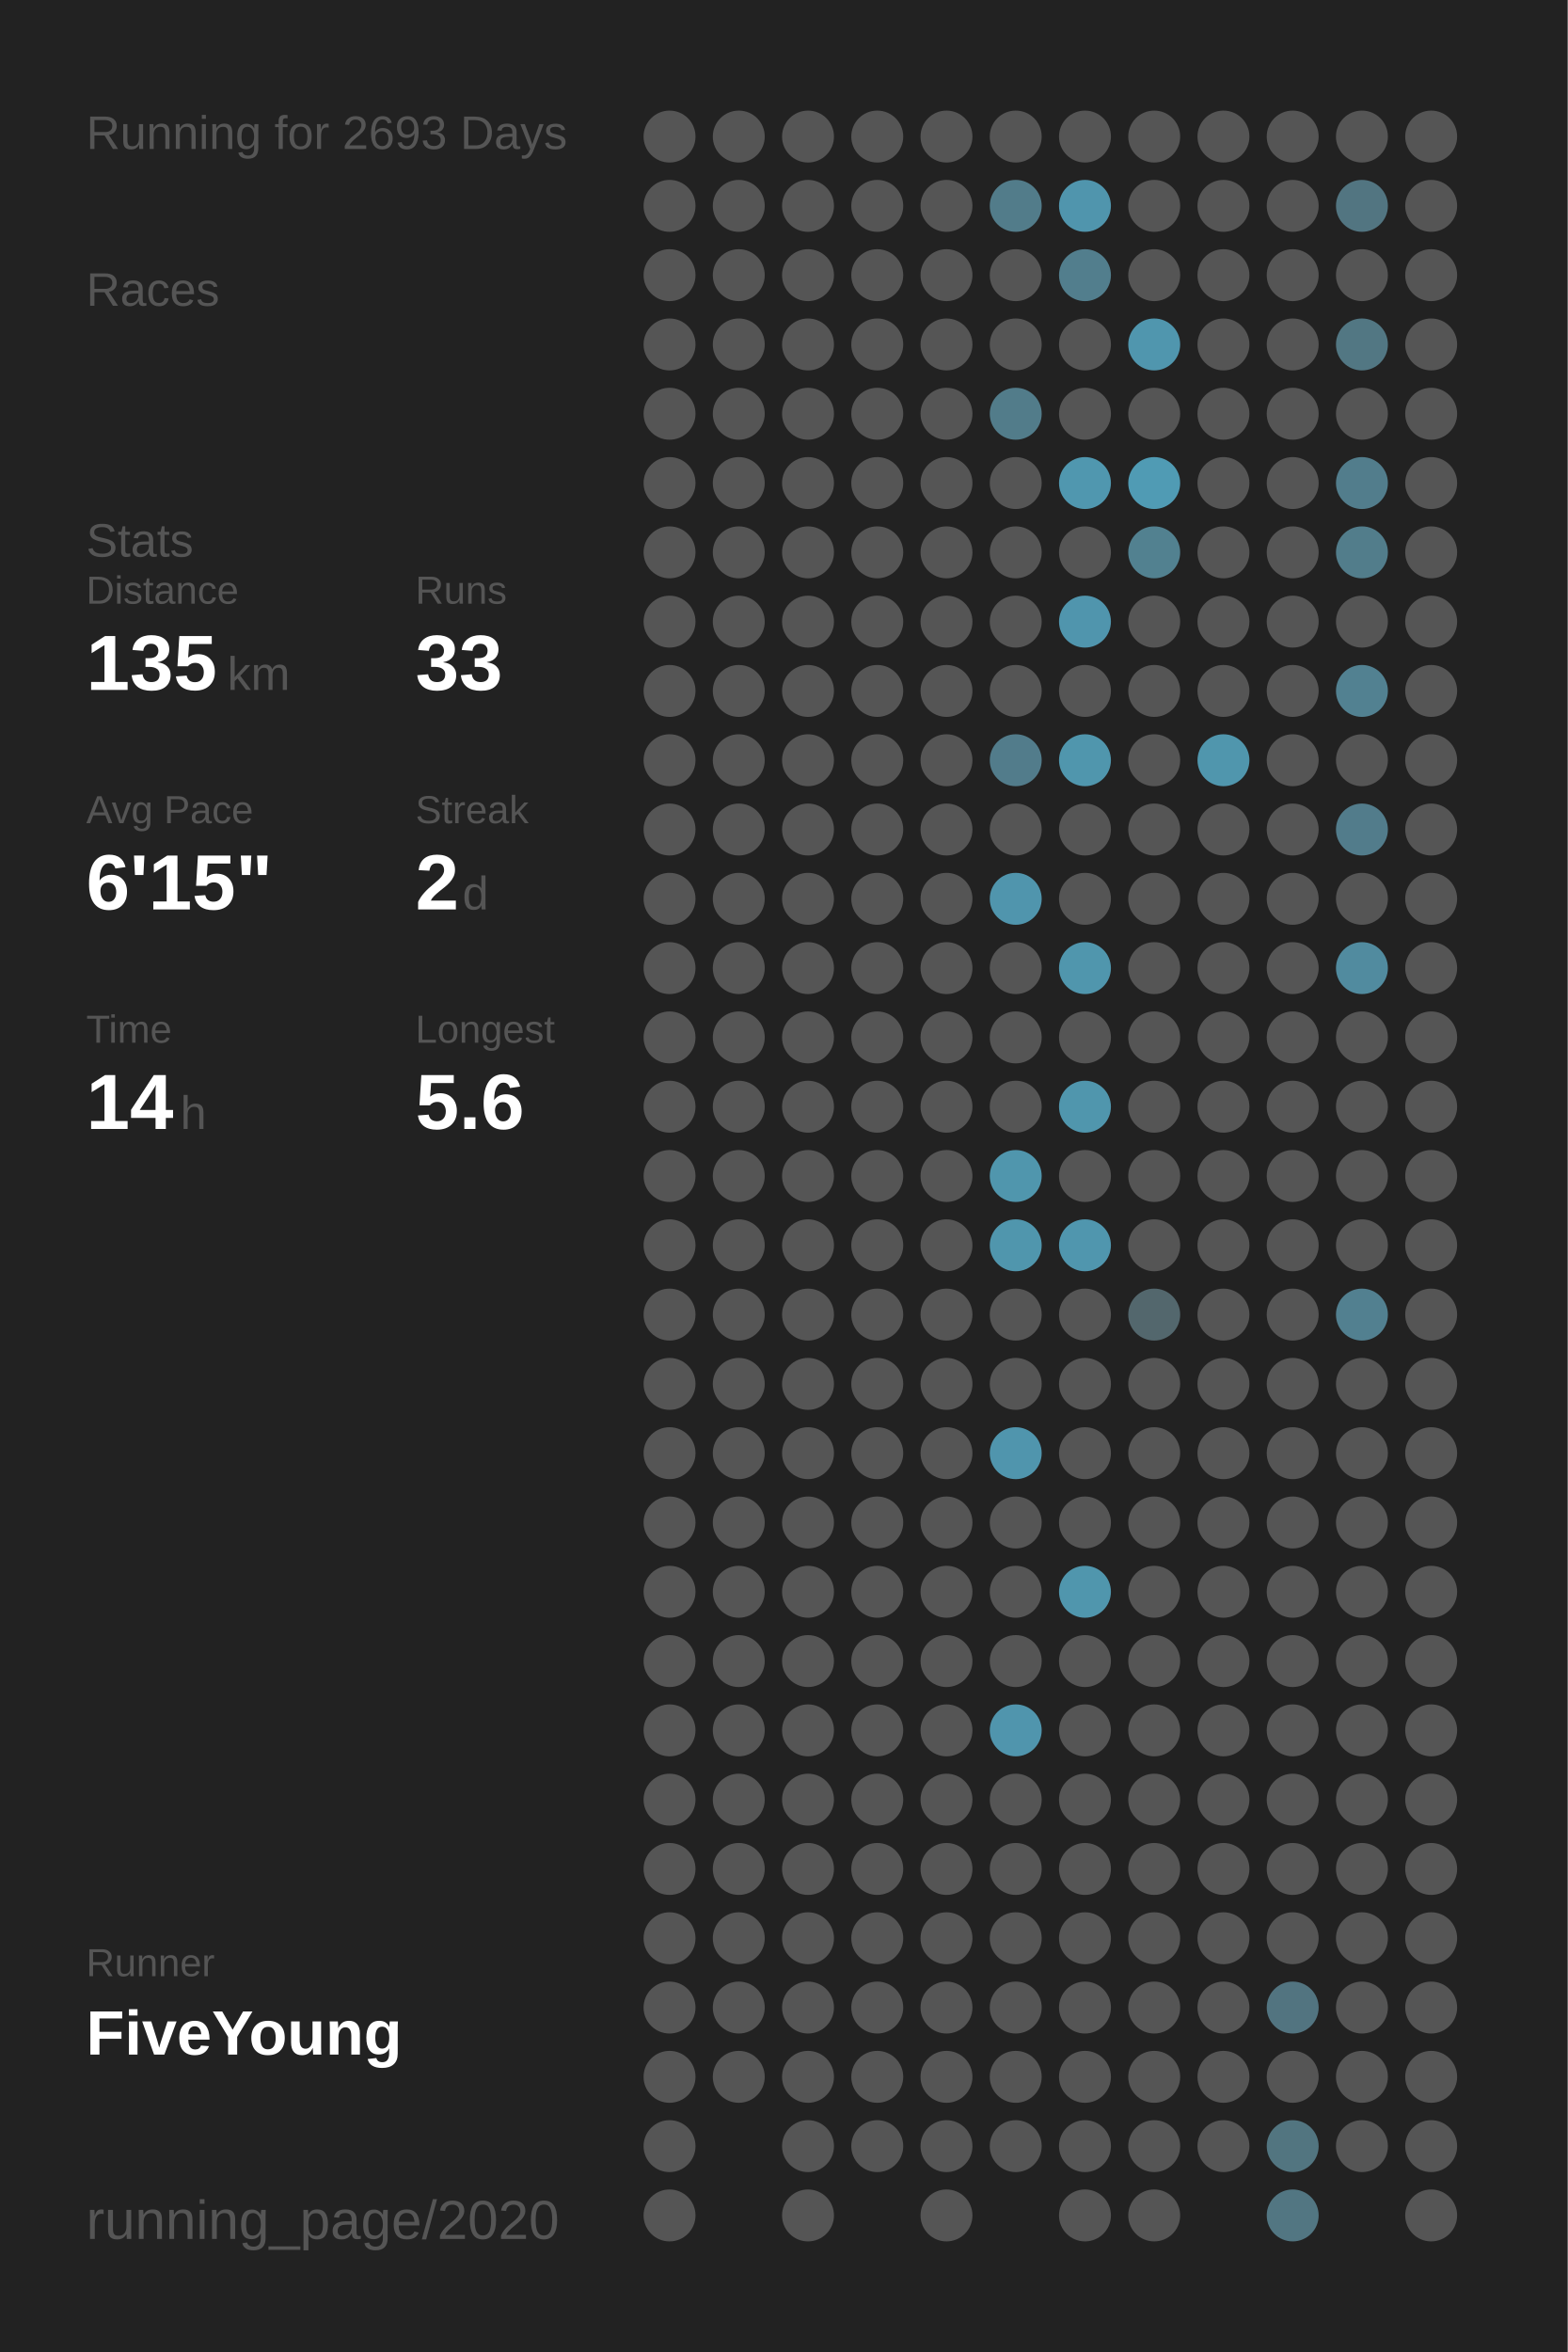
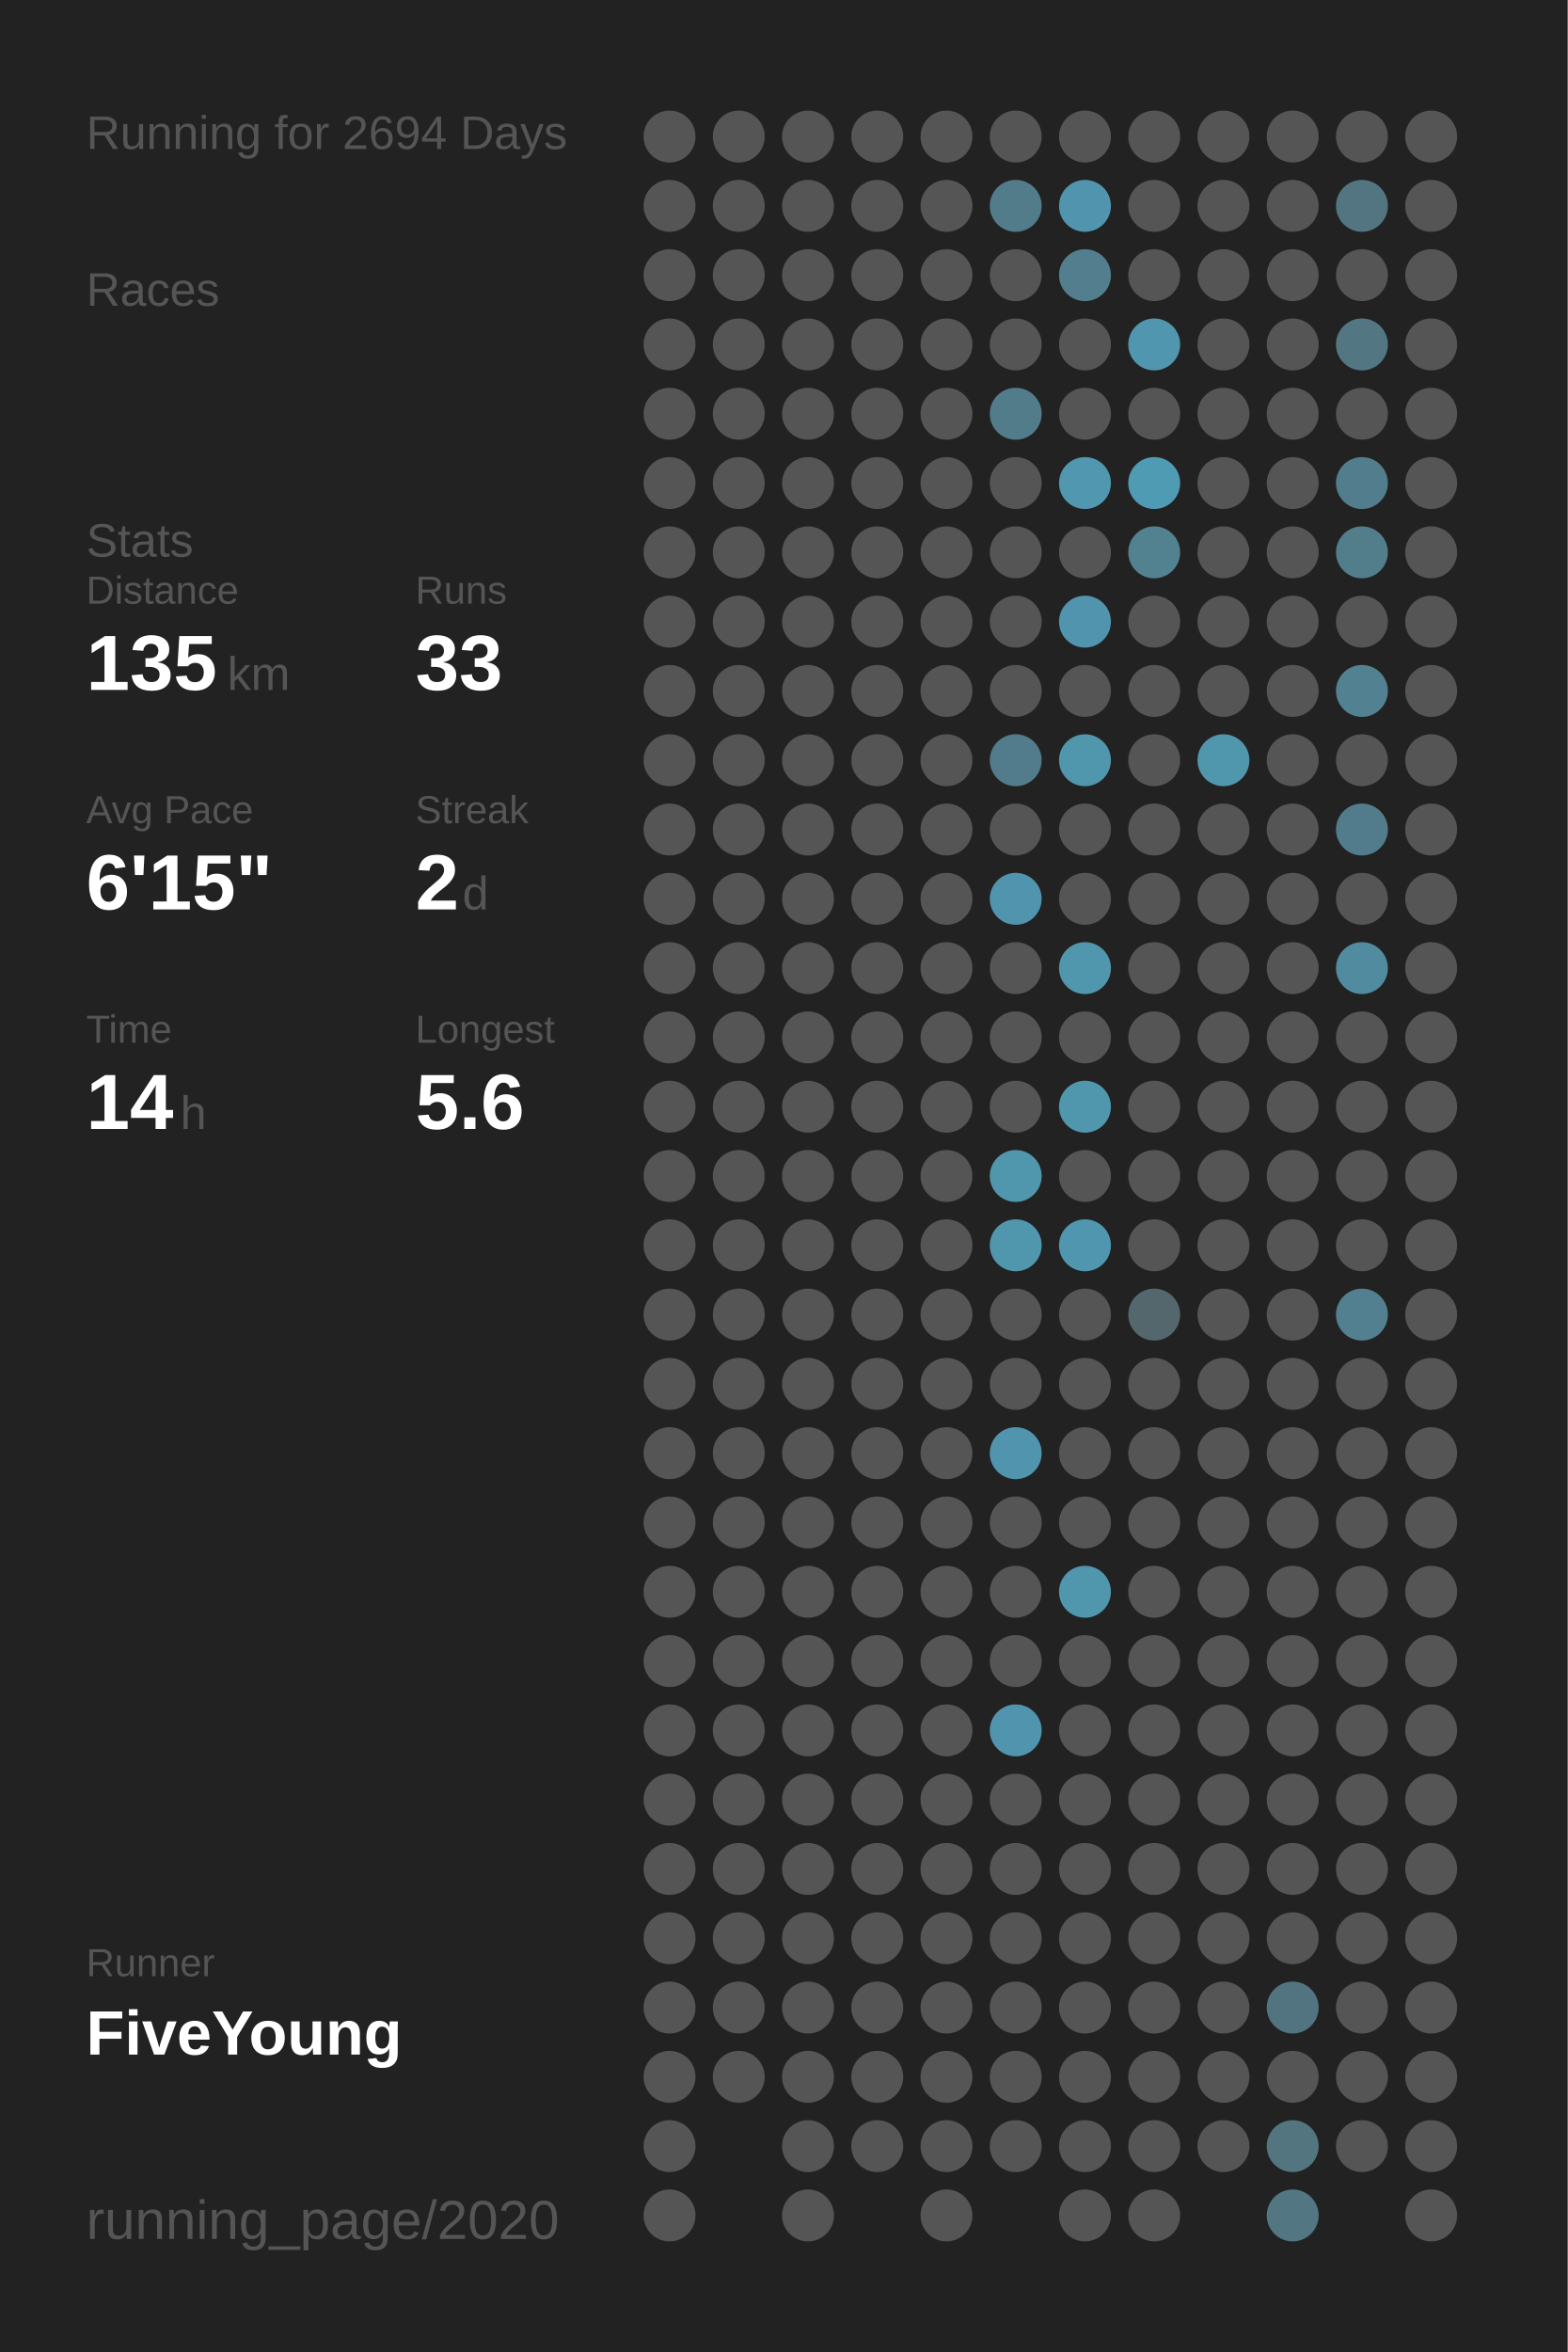
<svg xmlns="http://www.w3.org/2000/svg" baseProfile="full" height="300mm" version="1.1" viewBox="0,0,200,300" width="200mm">
  <defs />
  <rect fill="#222222" height="300" width="200" x="0" y="0" />
-   <text fill="#555555" style="font-size:6px; font-family:Arial;" x="11" y="19">Running for 2693 Days</text>
+   <text fill="#555555" style="font-size:6px; font-family:Arial;" x="11" y="19">Running for 2694 Days</text>
  <text fill="#555555" style="font-size:6px; font-family:Arial;" x="11" y="39">Races</text>
  <text fill="#555555" style="font-size:6px; font-family:Arial;" x="11" y="71">Stats</text>
  <text fill="#555555" style="font-size:5px; font-family:Arial;" x="11" y="77">Distance</text>
  <text fill="#FFFFFF" style="font-size:10px; font-family:Arial; font-weight:bold;" x="11" y="88">135</text>
  <text fill="#555555" style="font-size:6px; font-family:Arial;" x="29" y="88">km</text>
  <text fill="#555555" style="font-size:5px; font-family:Arial;" x="53" y="77">Runs</text>
  <text fill="#FFFFFF" style="font-size:10px; font-family:Arial; font-weight:bold;" x="53" y="88">33</text>
  <text fill="#555555" style="font-size:5px; font-family:Arial;" x="11" y="105">Avg Pace</text>
  <text fill="#FFFFFF" style="font-size:10px; font-family:Arial; font-weight:bold;" x="11" y="116">6'15"</text>
  <text fill="#555555" style="font-size:5px; font-family:Arial;" x="53" y="105">Streak</text>
  <text fill="#FFFFFF" style="font-size:10px; font-family:Arial; font-weight:bold;" x="53" y="116">2</text>
  <text fill="#555555" style="font-size:6px; font-family:Arial;" x="59" y="116">d</text>
  <text fill="#555555" style="font-size:5px; font-family:Arial;" x="11" y="133">Time</text>
  <text fill="#FFFFFF" style="font-size:10px; font-family:Arial; font-weight:bold;" x="11" y="144">14</text>
  <text fill="#555555" style="font-size:6px; font-family:Arial;" x="23" y="144">h</text>
  <text fill="#555555" style="font-size:5px; font-family:Arial;" x="53" y="133">Longest</text>
  <text fill="#FFFFFF" style="font-size:10px; font-family:Arial; font-weight:bold;" x="53" y="144">5.6</text>
  <text fill="#555555" style="font-size:5px; font-family:Arial;" x="11" y="252.065">Runner</text>
  <text fill="#FFFFFF" style="font-size:8px; font-family:Arial; font-weight:bold;" x="11" y="262.065">FiveYoung</text>
  <text fill="#555555" style="font-size:7px; font-family:Arial;" x="11" y="285.581">running_page/2020</text>
  <circle cx="85.417" cy="17.419" fill="#555555" r="3.312" />
  <circle cx="85.417" cy="26.258" fill="#555555" r="3.312" />
  <circle cx="85.417" cy="35.097" fill="#555555" r="3.312" />
  <circle cx="85.417" cy="43.935" fill="#555555" r="3.312" />
  <circle cx="85.417" cy="52.774" fill="#555555" r="3.312" />
  <circle cx="85.417" cy="61.613" fill="#555555" r="3.312" />
  <circle cx="85.417" cy="70.452" fill="#555555" r="3.312" />
  <circle cx="85.417" cy="79.29" fill="#555555" r="3.312" />
  <circle cx="85.417" cy="88.129" fill="#555555" r="3.312" />
  <circle cx="85.417" cy="96.968" fill="#555555" r="3.312" />
  <circle cx="85.417" cy="105.806" fill="#555555" r="3.312" />
  <circle cx="85.417" cy="114.645" fill="#555555" r="3.312" />
  <circle cx="85.417" cy="123.484" fill="#555555" r="3.312" />
  <circle cx="85.417" cy="132.323" fill="#555555" r="3.312" />
  <circle cx="85.417" cy="141.161" fill="#555555" r="3.312" />
  <circle cx="85.417" cy="150" fill="#555555" r="3.312" />
  <circle cx="85.417" cy="158.839" fill="#555555" r="3.312" />
  <circle cx="85.417" cy="167.677" fill="#555555" r="3.312" />
  <circle cx="85.417" cy="176.516" fill="#555555" r="3.312" />
  <circle cx="85.417" cy="185.355" fill="#555555" r="3.312" />
  <circle cx="85.417" cy="194.194" fill="#555555" r="3.312" />
  <circle cx="85.417" cy="203.032" fill="#555555" r="3.312" />
  <circle cx="85.417" cy="211.871" fill="#555555" r="3.312" />
  <circle cx="85.417" cy="220.71" fill="#555555" r="3.312" />
  <circle cx="85.417" cy="229.548" fill="#555555" r="3.312" />
  <circle cx="85.417" cy="238.387" fill="#555555" r="3.312" />
  <circle cx="85.417" cy="247.226" fill="#555555" r="3.312" />
  <circle cx="85.417" cy="256.065" fill="#555555" r="3.312" />
  <circle cx="85.417" cy="264.903" fill="#555555" r="3.312" />
  <circle cx="85.417" cy="273.742" fill="#555555" r="3.312" />
  <circle cx="85.417" cy="282.581" fill="#555555" r="3.312" />
  <circle cx="94.25" cy="17.419" fill="#555555" r="3.312" />
  <circle cx="94.25" cy="26.258" fill="#555555" r="3.312" />
  <circle cx="94.25" cy="35.097" fill="#555555" r="3.312" />
  <circle cx="94.25" cy="43.935" fill="#555555" r="3.312" />
  <circle cx="94.25" cy="52.774" fill="#555555" r="3.312" />
  <circle cx="94.25" cy="61.613" fill="#555555" r="3.312" />
  <circle cx="94.25" cy="70.452" fill="#555555" r="3.312" />
  <circle cx="94.25" cy="79.29" fill="#555555" r="3.312" />
  <circle cx="94.25" cy="88.129" fill="#555555" r="3.312" />
  <circle cx="94.25" cy="96.968" fill="#555555" r="3.312" />
  <circle cx="94.25" cy="105.806" fill="#555555" r="3.312" />
  <circle cx="94.25" cy="114.645" fill="#555555" r="3.312" />
  <circle cx="94.25" cy="123.484" fill="#555555" r="3.312" />
  <circle cx="94.25" cy="132.323" fill="#555555" r="3.312" />
  <circle cx="94.25" cy="141.161" fill="#555555" r="3.312" />
  <circle cx="94.25" cy="150" fill="#555555" r="3.312" />
  <circle cx="94.25" cy="158.839" fill="#555555" r="3.312" />
  <circle cx="94.25" cy="167.677" fill="#555555" r="3.312" />
  <circle cx="94.25" cy="176.516" fill="#555555" r="3.312" />
  <circle cx="94.25" cy="185.355" fill="#555555" r="3.312" />
  <circle cx="94.25" cy="194.194" fill="#555555" r="3.312" />
  <circle cx="94.25" cy="203.032" fill="#555555" r="3.312" />
  <circle cx="94.25" cy="211.871" fill="#555555" r="3.312" />
  <circle cx="94.25" cy="220.71" fill="#555555" r="3.312" />
  <circle cx="94.25" cy="229.548" fill="#555555" r="3.312" />
  <circle cx="94.25" cy="238.387" fill="#555555" r="3.312" />
  <circle cx="94.25" cy="247.226" fill="#555555" r="3.312" />
  <circle cx="94.25" cy="256.065" fill="#555555" r="3.312" />
  <circle cx="94.25" cy="264.903" fill="#555555" r="3.312" />
  <circle cx="103.083" cy="17.419" fill="#555555" r="3.312" />
  <circle cx="103.083" cy="26.258" fill="#555555" r="3.312" />
  <circle cx="103.083" cy="35.097" fill="#555555" r="3.312" />
  <circle cx="103.083" cy="43.935" fill="#555555" r="3.312" />
  <circle cx="103.083" cy="52.774" fill="#555555" r="3.312" />
  <circle cx="103.083" cy="61.613" fill="#555555" r="3.312" />
  <circle cx="103.083" cy="70.452" fill="#555555" r="3.312" />
  <circle cx="103.083" cy="79.29" fill="#555555" r="3.312" />
  <circle cx="103.083" cy="88.129" fill="#555555" r="3.312" />
  <circle cx="103.083" cy="96.968" fill="#555555" r="3.312" />
  <circle cx="103.083" cy="105.806" fill="#555555" r="3.312" />
  <circle cx="103.083" cy="114.645" fill="#555555" r="3.312" />
  <circle cx="103.083" cy="123.484" fill="#555555" r="3.312" />
  <circle cx="103.083" cy="132.323" fill="#555555" r="3.312" />
  <circle cx="103.083" cy="141.161" fill="#555555" r="3.312" />
  <circle cx="103.083" cy="150" fill="#555555" r="3.312" />
  <circle cx="103.083" cy="158.839" fill="#555555" r="3.312" />
  <circle cx="103.083" cy="167.677" fill="#555555" r="3.312" />
  <circle cx="103.083" cy="176.516" fill="#555555" r="3.312" />
  <circle cx="103.083" cy="185.355" fill="#555555" r="3.312" />
  <circle cx="103.083" cy="194.194" fill="#555555" r="3.312" />
  <circle cx="103.083" cy="203.032" fill="#555555" r="3.312" />
  <circle cx="103.083" cy="211.871" fill="#555555" r="3.312" />
  <circle cx="103.083" cy="220.71" fill="#555555" r="3.312" />
  <circle cx="103.083" cy="229.548" fill="#555555" r="3.312" />
  <circle cx="103.083" cy="238.387" fill="#555555" r="3.312" />
  <circle cx="103.083" cy="247.226" fill="#555555" r="3.312" />
  <circle cx="103.083" cy="256.065" fill="#555555" r="3.312" />
  <circle cx="103.083" cy="264.903" fill="#555555" r="3.312" />
  <circle cx="103.083" cy="273.742" fill="#555555" r="3.312" />
  <circle cx="103.083" cy="282.581" fill="#555555" r="3.312" />
  <circle cx="111.917" cy="17.419" fill="#555555" r="3.312" />
  <circle cx="111.917" cy="26.258" fill="#555555" r="3.312" />
  <circle cx="111.917" cy="35.097" fill="#555555" r="3.312" />
  <circle cx="111.917" cy="43.935" fill="#555555" r="3.312" />
  <circle cx="111.917" cy="52.774" fill="#555555" r="3.312" />
  <circle cx="111.917" cy="61.613" fill="#555555" r="3.312" />
  <circle cx="111.917" cy="70.452" fill="#555555" r="3.312" />
  <circle cx="111.917" cy="79.29" fill="#555555" r="3.312" />
  <circle cx="111.917" cy="88.129" fill="#555555" r="3.312" />
  <circle cx="111.917" cy="96.968" fill="#555555" r="3.312" />
  <circle cx="111.917" cy="105.806" fill="#555555" r="3.312" />
  <circle cx="111.917" cy="114.645" fill="#555555" r="3.312" />
  <circle cx="111.917" cy="123.484" fill="#555555" r="3.312" />
  <circle cx="111.917" cy="132.323" fill="#555555" r="3.312" />
  <circle cx="111.917" cy="141.161" fill="#555555" r="3.312" />
  <circle cx="111.917" cy="150" fill="#555555" r="3.312" />
  <circle cx="111.917" cy="158.839" fill="#555555" r="3.312" />
  <circle cx="111.917" cy="167.677" fill="#555555" r="3.312" />
  <circle cx="111.917" cy="176.516" fill="#555555" r="3.312" />
  <circle cx="111.917" cy="185.355" fill="#555555" r="3.312" />
  <circle cx="111.917" cy="194.194" fill="#555555" r="3.312" />
  <circle cx="111.917" cy="203.032" fill="#555555" r="3.312" />
  <circle cx="111.917" cy="211.871" fill="#555555" r="3.312" />
  <circle cx="111.917" cy="220.71" fill="#555555" r="3.312" />
  <circle cx="111.917" cy="229.548" fill="#555555" r="3.312" />
  <circle cx="111.917" cy="238.387" fill="#555555" r="3.312" />
  <circle cx="111.917" cy="247.226" fill="#555555" r="3.312" />
  <circle cx="111.917" cy="256.065" fill="#555555" r="3.312" />
  <circle cx="111.917" cy="264.903" fill="#555555" r="3.312" />
  <circle cx="111.917" cy="273.742" fill="#555555" r="3.312" />
  <circle cx="120.75" cy="17.419" fill="#555555" r="3.312" />
  <circle cx="120.75" cy="26.258" fill="#555555" r="3.312" />
  <circle cx="120.75" cy="35.097" fill="#555555" r="3.312" />
  <circle cx="120.75" cy="43.935" fill="#555555" r="3.312" />
  <circle cx="120.75" cy="52.774" fill="#555555" r="3.312" />
  <circle cx="120.75" cy="61.613" fill="#555555" r="3.312" />
  <circle cx="120.75" cy="70.452" fill="#555555" r="3.312" />
  <circle cx="120.75" cy="79.29" fill="#555555" r="3.312" />
  <circle cx="120.75" cy="88.129" fill="#555555" r="3.312" />
  <circle cx="120.75" cy="96.968" fill="#555555" r="3.312" />
  <circle cx="120.75" cy="105.806" fill="#555555" r="3.312" />
  <circle cx="120.75" cy="114.645" fill="#555555" r="3.312" />
  <circle cx="120.75" cy="123.484" fill="#555555" r="3.312" />
  <circle cx="120.75" cy="132.323" fill="#555555" r="3.312" />
  <circle cx="120.75" cy="141.161" fill="#555555" r="3.312" />
  <circle cx="120.75" cy="150" fill="#555555" r="3.312" />
  <circle cx="120.75" cy="158.839" fill="#555555" r="3.312" />
  <circle cx="120.75" cy="167.677" fill="#555555" r="3.312" />
  <circle cx="120.75" cy="176.516" fill="#555555" r="3.312" />
  <circle cx="120.75" cy="185.355" fill="#555555" r="3.312" />
  <circle cx="120.75" cy="194.194" fill="#555555" r="3.312" />
  <circle cx="120.75" cy="203.032" fill="#555555" r="3.312" />
  <circle cx="120.75" cy="211.871" fill="#555555" r="3.312" />
  <circle cx="120.75" cy="220.71" fill="#555555" r="3.312" />
  <circle cx="120.75" cy="229.548" fill="#555555" r="3.312" />
  <circle cx="120.75" cy="238.387" fill="#555555" r="3.312" />
  <circle cx="120.75" cy="247.226" fill="#555555" r="3.312" />
  <circle cx="120.75" cy="256.065" fill="#555555" r="3.312" />
  <circle cx="120.75" cy="264.903" fill="#555555" r="3.312" />
  <circle cx="120.75" cy="273.742" fill="#555555" r="3.312" />
  <circle cx="120.75" cy="282.581" fill="#555555" r="3.312" />
  <circle cx="129.583" cy="17.419" fill="#555555" r="3.312" />
  <circle cx="129.583" cy="26.258" fill="#527c8a" r="3.312" />
  <circle cx="129.583" cy="35.097" fill="#555555" r="3.312" />
  <circle cx="129.583" cy="43.935" fill="#555555" r="3.312" />
  <circle cx="129.583" cy="52.774" fill="#527c8a" r="3.312" />
  <circle cx="129.583" cy="61.613" fill="#555555" r="3.312" />
  <circle cx="129.583" cy="70.452" fill="#555555" r="3.312" />
  <circle cx="129.583" cy="79.29" fill="#555555" r="3.312" />
  <circle cx="129.583" cy="88.129" fill="#555555" r="3.312" />
  <circle cx="129.583" cy="96.968" fill="#527c8b" r="3.312" />
  <circle cx="129.583" cy="105.806" fill="#555555" r="3.312" />
  <circle cx="129.583" cy="114.645" fill="#5095ad" r="3.312" />
  <circle cx="129.583" cy="123.484" fill="#555555" r="3.312" />
  <circle cx="129.583" cy="132.323" fill="#555555" r="3.312" />
  <circle cx="129.583" cy="141.161" fill="#555555" r="3.312" />
  <circle cx="129.583" cy="150" fill="#5096ad" r="3.312" />
  <circle cx="129.583" cy="158.839" fill="#5096ad" r="3.312" />
  <circle cx="129.583" cy="167.677" fill="#555555" r="3.312" />
  <circle cx="129.583" cy="176.516" fill="#555555" r="3.312" />
  <circle cx="129.583" cy="185.355" fill="#5095ad" r="3.312" />
  <circle cx="129.583" cy="194.194" fill="#555555" r="3.312" />
  <circle cx="129.583" cy="203.032" fill="#555555" r="3.312" />
  <circle cx="129.583" cy="211.871" fill="#555555" r="3.312" />
  <circle cx="129.583" cy="220.71" fill="#5095ad" r="3.312" />
  <circle cx="129.583" cy="229.548" fill="#555555" r="3.312" />
  <circle cx="129.583" cy="238.387" fill="#555555" r="3.312" />
  <circle cx="129.583" cy="247.226" fill="#555555" r="3.312" />
  <circle cx="129.583" cy="256.065" fill="#555555" r="3.312" />
  <circle cx="129.583" cy="264.903" fill="#555555" r="3.312" />
  <circle cx="129.583" cy="273.742" fill="#555555" r="3.312" />
  <circle cx="138.417" cy="17.419" fill="#555555" r="3.312" />
  <circle cx="138.417" cy="26.258" fill="#5095ad" r="3.312" />
  <circle cx="138.417" cy="35.097" fill="#527e8d" r="3.312" />
  <circle cx="138.417" cy="43.935" fill="#555555" r="3.312" />
  <circle cx="138.417" cy="52.774" fill="#555555" r="3.312" />
  <circle cx="138.417" cy="61.613" fill="#5097af" r="3.312" />
  <circle cx="138.417" cy="70.452" fill="#555555" r="3.312" />
  <circle cx="138.417" cy="79.29" fill="#5095ad" r="3.312" />
  <circle cx="138.417" cy="88.129" fill="#555555" r="3.312" />
  <circle cx="138.417" cy="96.968" fill="#5096ad" r="3.312" />
  <circle cx="138.417" cy="105.806" fill="#555555" r="3.312" />
  <circle cx="138.417" cy="114.645" fill="#555555" r="3.312" />
  <circle cx="138.417" cy="123.484" fill="#5096ad" r="3.312" />
  <circle cx="138.417" cy="132.323" fill="#555555" r="3.312" />
  <circle cx="138.417" cy="141.161" fill="#5096ad" r="3.312" />
  <circle cx="138.417" cy="150" fill="#555555" r="3.312" />
  <circle cx="138.417" cy="158.839" fill="#5096ae" r="3.312" />
  <circle cx="138.417" cy="167.677" fill="#555555" r="3.312" />
  <circle cx="138.417" cy="176.516" fill="#555555" r="3.312" />
  <circle cx="138.417" cy="185.355" fill="#555555" r="3.312" />
  <circle cx="138.417" cy="194.194" fill="#555555" r="3.312" />
  <circle cx="138.417" cy="203.032" fill="#5096ad" r="3.312" />
  <circle cx="138.417" cy="211.871" fill="#555555" r="3.312" />
  <circle cx="138.417" cy="220.71" fill="#555555" r="3.312" />
  <circle cx="138.417" cy="229.548" fill="#555555" r="3.312" />
  <circle cx="138.417" cy="238.387" fill="#555555" r="3.312" />
  <circle cx="138.417" cy="247.226" fill="#555555" r="3.312" />
  <circle cx="138.417" cy="256.065" fill="#555555" r="3.312" />
  <circle cx="138.417" cy="264.903" fill="#555555" r="3.312" />
  <circle cx="138.417" cy="273.742" fill="#555555" r="3.312" />
  <circle cx="138.417" cy="282.581" fill="#555555" r="3.312" />
  <circle cx="147.25" cy="17.419" fill="#555555" r="3.312" />
  <circle cx="147.25" cy="26.258" fill="#555555" r="3.312" />
  <circle cx="147.25" cy="35.097" fill="#555555" r="3.312" />
  <circle cx="147.25" cy="43.935" fill="#5096ae" r="3.312" />
  <circle cx="147.25" cy="52.774" fill="#555555" r="3.312" />
  <circle cx="147.25" cy="61.613" fill="#509bb4" r="3.312" />
  <circle cx="147.25" cy="70.452" fill="#528190" r="3.312" />
  <circle cx="147.25" cy="79.29" fill="#555555" r="3.312" />
  <circle cx="147.25" cy="88.129" fill="#555555" r="3.312" />
  <circle cx="147.25" cy="96.968" fill="#555555" r="3.312" />
  <circle cx="147.25" cy="105.806" fill="#555555" r="3.312" />
  <circle cx="147.25" cy="114.645" fill="#555555" r="3.312" />
  <circle cx="147.25" cy="123.484" fill="#555555" r="3.312" />
  <circle cx="147.25" cy="132.323" fill="#555555" r="3.312" />
  <circle cx="147.25" cy="141.161" fill="#555555" r="3.312" />
  <circle cx="147.25" cy="150" fill="#555555" r="3.312" />
  <circle cx="147.25" cy="158.839" fill="#555555" r="3.312" />
  <circle cx="147.25" cy="167.677" fill="#53676d" r="3.312" />
  <circle cx="147.25" cy="176.516" fill="#555555" r="3.312" />
  <circle cx="147.25" cy="185.355" fill="#555555" r="3.312" />
  <circle cx="147.25" cy="194.194" fill="#555555" r="3.312" />
  <circle cx="147.25" cy="203.032" fill="#555555" r="3.312" />
  <circle cx="147.25" cy="211.871" fill="#555555" r="3.312" />
  <circle cx="147.25" cy="220.71" fill="#555555" r="3.312" />
  <circle cx="147.25" cy="229.548" fill="#555555" r="3.312" />
  <circle cx="147.25" cy="238.387" fill="#555555" r="3.312" />
  <circle cx="147.25" cy="247.226" fill="#555555" r="3.312" />
  <circle cx="147.25" cy="256.065" fill="#555555" r="3.312" />
  <circle cx="147.25" cy="264.903" fill="#555555" r="3.312" />
  <circle cx="147.25" cy="273.742" fill="#555555" r="3.312" />
  <circle cx="147.25" cy="282.581" fill="#555555" r="3.312" />
  <circle cx="156.083" cy="17.419" fill="#555555" r="3.312" />
  <circle cx="156.083" cy="26.258" fill="#555555" r="3.312" />
  <circle cx="156.083" cy="35.097" fill="#555555" r="3.312" />
  <circle cx="156.083" cy="43.935" fill="#555555" r="3.312" />
  <circle cx="156.083" cy="52.774" fill="#555555" r="3.312" />
  <circle cx="156.083" cy="61.613" fill="#555555" r="3.312" />
  <circle cx="156.083" cy="70.452" fill="#555555" r="3.312" />
  <circle cx="156.083" cy="79.29" fill="#555555" r="3.312" />
  <circle cx="156.083" cy="88.129" fill="#555555" r="3.312" />
  <circle cx="156.083" cy="96.968" fill="#5096ad" r="3.312" />
  <circle cx="156.083" cy="105.806" fill="#555555" r="3.312" />
  <circle cx="156.083" cy="114.645" fill="#555555" r="3.312" />
  <circle cx="156.083" cy="123.484" fill="#555555" r="3.312" />
  <circle cx="156.083" cy="132.323" fill="#555555" r="3.312" />
  <circle cx="156.083" cy="141.161" fill="#555555" r="3.312" />
  <circle cx="156.083" cy="150" fill="#555555" r="3.312" />
  <circle cx="156.083" cy="158.839" fill="#555555" r="3.312" />
  <circle cx="156.083" cy="167.677" fill="#555555" r="3.312" />
  <circle cx="156.083" cy="176.516" fill="#555555" r="3.312" />
  <circle cx="156.083" cy="185.355" fill="#555555" r="3.312" />
  <circle cx="156.083" cy="194.194" fill="#555555" r="3.312" />
  <circle cx="156.083" cy="203.032" fill="#555555" r="3.312" />
  <circle cx="156.083" cy="211.871" fill="#555555" r="3.312" />
  <circle cx="156.083" cy="220.71" fill="#555555" r="3.312" />
  <circle cx="156.083" cy="229.548" fill="#555555" r="3.312" />
  <circle cx="156.083" cy="238.387" fill="#555555" r="3.312" />
  <circle cx="156.083" cy="247.226" fill="#555555" r="3.312" />
  <circle cx="156.083" cy="256.065" fill="#555555" r="3.312" />
  <circle cx="156.083" cy="264.903" fill="#555555" r="3.312" />
  <circle cx="156.083" cy="273.742" fill="#555555" r="3.312" />
  <circle cx="164.917" cy="17.419" fill="#555555" r="3.312" />
  <circle cx="164.917" cy="26.258" fill="#555555" r="3.312" />
  <circle cx="164.917" cy="35.097" fill="#555555" r="3.312" />
  <circle cx="164.917" cy="43.935" fill="#555555" r="3.312" />
  <circle cx="164.917" cy="52.774" fill="#555555" r="3.312" />
  <circle cx="164.917" cy="61.613" fill="#555555" r="3.312" />
  <circle cx="164.917" cy="70.452" fill="#555555" r="3.312" />
  <circle cx="164.917" cy="79.29" fill="#555555" r="3.312" />
  <circle cx="164.917" cy="88.129" fill="#555555" r="3.312" />
  <circle cx="164.917" cy="96.968" fill="#555555" r="3.312" />
  <circle cx="164.917" cy="105.806" fill="#555555" r="3.312" />
  <circle cx="164.917" cy="114.645" fill="#555555" r="3.312" />
  <circle cx="164.917" cy="123.484" fill="#555555" r="3.312" />
  <circle cx="164.917" cy="132.323" fill="#555555" r="3.312" />
  <circle cx="164.917" cy="141.161" fill="#555555" r="3.312" />
  <circle cx="164.917" cy="150" fill="#555555" r="3.312" />
  <circle cx="164.917" cy="158.839" fill="#555555" r="3.312" />
  <circle cx="164.917" cy="167.677" fill="#555555" r="3.312" />
  <circle cx="164.917" cy="176.516" fill="#555555" r="3.312" />
  <circle cx="164.917" cy="185.355" fill="#555555" r="3.312" />
  <circle cx="164.917" cy="194.194" fill="#555555" r="3.312" />
  <circle cx="164.917" cy="203.032" fill="#555555" r="3.312" />
  <circle cx="164.917" cy="211.871" fill="#555555" r="3.312" />
  <circle cx="164.917" cy="220.71" fill="#555555" r="3.312" />
  <circle cx="164.917" cy="229.548" fill="#555555" r="3.312" />
  <circle cx="164.917" cy="238.387" fill="#555555" r="3.312" />
  <circle cx="164.917" cy="247.226" fill="#555555" r="3.312" />
  <circle cx="164.917" cy="256.065" fill="#527480" r="3.312" />
  <circle cx="164.917" cy="264.903" fill="#555555" r="3.312" />
  <circle cx="164.917" cy="273.742" fill="#527580" r="3.312" />
  <circle cx="164.917" cy="282.581" fill="#527682" r="3.312" />
  <circle cx="173.75" cy="17.419" fill="#555555" r="3.312" />
  <circle cx="173.75" cy="26.258" fill="#527581" r="3.312" />
  <circle cx="173.75" cy="35.097" fill="#555555" r="3.312" />
  <circle cx="173.75" cy="43.935" fill="#527783" r="3.312" />
  <circle cx="173.75" cy="52.774" fill="#555555" r="3.312" />
  <circle cx="173.75" cy="61.613" fill="#527d8c" r="3.312" />
  <circle cx="173.75" cy="70.452" fill="#527d8b" r="3.312" />
  <circle cx="173.75" cy="79.29" fill="#555555" r="3.312" />
  <circle cx="173.75" cy="88.129" fill="#528191" r="3.312" />
  <circle cx="173.75" cy="96.968" fill="#555555" r="3.312" />
  <circle cx="173.75" cy="105.806" fill="#527c8b" r="3.312" />
  <circle cx="173.75" cy="114.645" fill="#555555" r="3.312" />
  <circle cx="173.75" cy="123.484" fill="#518b9f" r="3.312" />
  <circle cx="173.75" cy="132.323" fill="#555555" r="3.312" />
  <circle cx="173.75" cy="141.161" fill="#555555" r="3.312" />
  <circle cx="173.75" cy="150" fill="#555555" r="3.312" />
  <circle cx="173.75" cy="158.839" fill="#555555" r="3.312" />
  <circle cx="173.75" cy="167.677" fill="#528090" r="3.312" />
  <circle cx="173.75" cy="176.516" fill="#555555" r="3.312" />
  <circle cx="173.75" cy="185.355" fill="#555555" r="3.312" />
  <circle cx="173.75" cy="194.194" fill="#555555" r="3.312" />
  <circle cx="173.75" cy="203.032" fill="#555555" r="3.312" />
  <circle cx="173.75" cy="211.871" fill="#555555" r="3.312" />
  <circle cx="173.75" cy="220.71" fill="#555555" r="3.312" />
  <circle cx="173.75" cy="229.548" fill="#555555" r="3.312" />
  <circle cx="173.75" cy="238.387" fill="#555555" r="3.312" />
  <circle cx="173.75" cy="247.226" fill="#555555" r="3.312" />
  <circle cx="173.75" cy="256.065" fill="#555555" r="3.312" />
  <circle cx="173.75" cy="264.903" fill="#555555" r="3.312" />
  <circle cx="173.75" cy="273.742" fill="#555555" r="3.312" />
  <circle cx="182.583" cy="17.419" fill="#555555" r="3.312" />
  <circle cx="182.583" cy="26.258" fill="#555555" r="3.312" />
  <circle cx="182.583" cy="35.097" fill="#555555" r="3.312" />
  <circle cx="182.583" cy="43.935" fill="#555555" r="3.312" />
  <circle cx="182.583" cy="52.774" fill="#555555" r="3.312" />
  <circle cx="182.583" cy="61.613" fill="#555555" r="3.312" />
  <circle cx="182.583" cy="70.452" fill="#555555" r="3.312" />
  <circle cx="182.583" cy="79.29" fill="#555555" r="3.312" />
  <circle cx="182.583" cy="88.129" fill="#555555" r="3.312" />
  <circle cx="182.583" cy="96.968" fill="#555555" r="3.312" />
  <circle cx="182.583" cy="105.806" fill="#555555" r="3.312" />
  <circle cx="182.583" cy="114.645" fill="#555555" r="3.312" />
  <circle cx="182.583" cy="123.484" fill="#555555" r="3.312" />
  <circle cx="182.583" cy="132.323" fill="#555555" r="3.312" />
  <circle cx="182.583" cy="141.161" fill="#555555" r="3.312" />
  <circle cx="182.583" cy="150" fill="#555555" r="3.312" />
  <circle cx="182.583" cy="158.839" fill="#555555" r="3.312" />
  <circle cx="182.583" cy="167.677" fill="#555555" r="3.312" />
  <circle cx="182.583" cy="176.516" fill="#555555" r="3.312" />
  <circle cx="182.583" cy="185.355" fill="#555555" r="3.312" />
  <circle cx="182.583" cy="194.194" fill="#555555" r="3.312" />
  <circle cx="182.583" cy="203.032" fill="#555555" r="3.312" />
  <circle cx="182.583" cy="211.871" fill="#555555" r="3.312" />
  <circle cx="182.583" cy="220.71" fill="#555555" r="3.312" />
  <circle cx="182.583" cy="229.548" fill="#555555" r="3.312" />
  <circle cx="182.583" cy="238.387" fill="#555555" r="3.312" />
  <circle cx="182.583" cy="247.226" fill="#555555" r="3.312" />
  <circle cx="182.583" cy="256.065" fill="#555555" r="3.312" />
  <circle cx="182.583" cy="264.903" fill="#555555" r="3.312" />
  <circle cx="182.583" cy="273.742" fill="#555555" r="3.312" />
  <circle cx="182.583" cy="282.581" fill="#555555" r="3.312" />
</svg>
